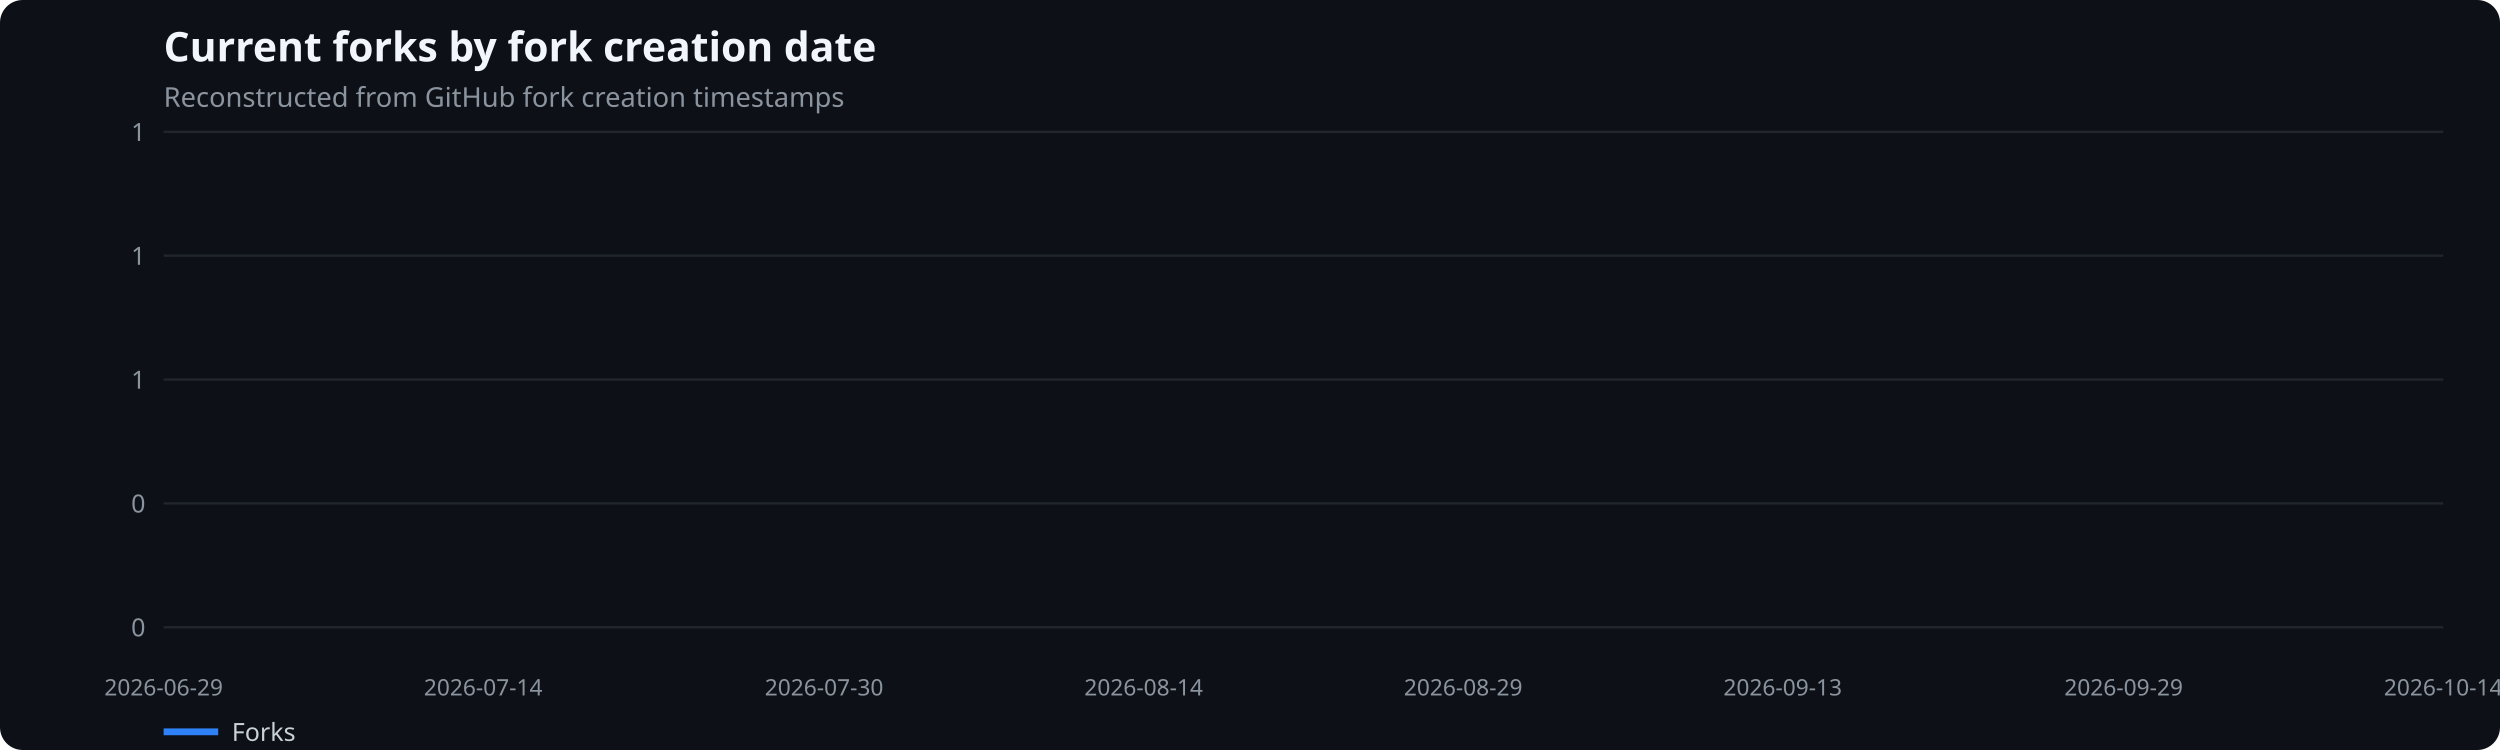
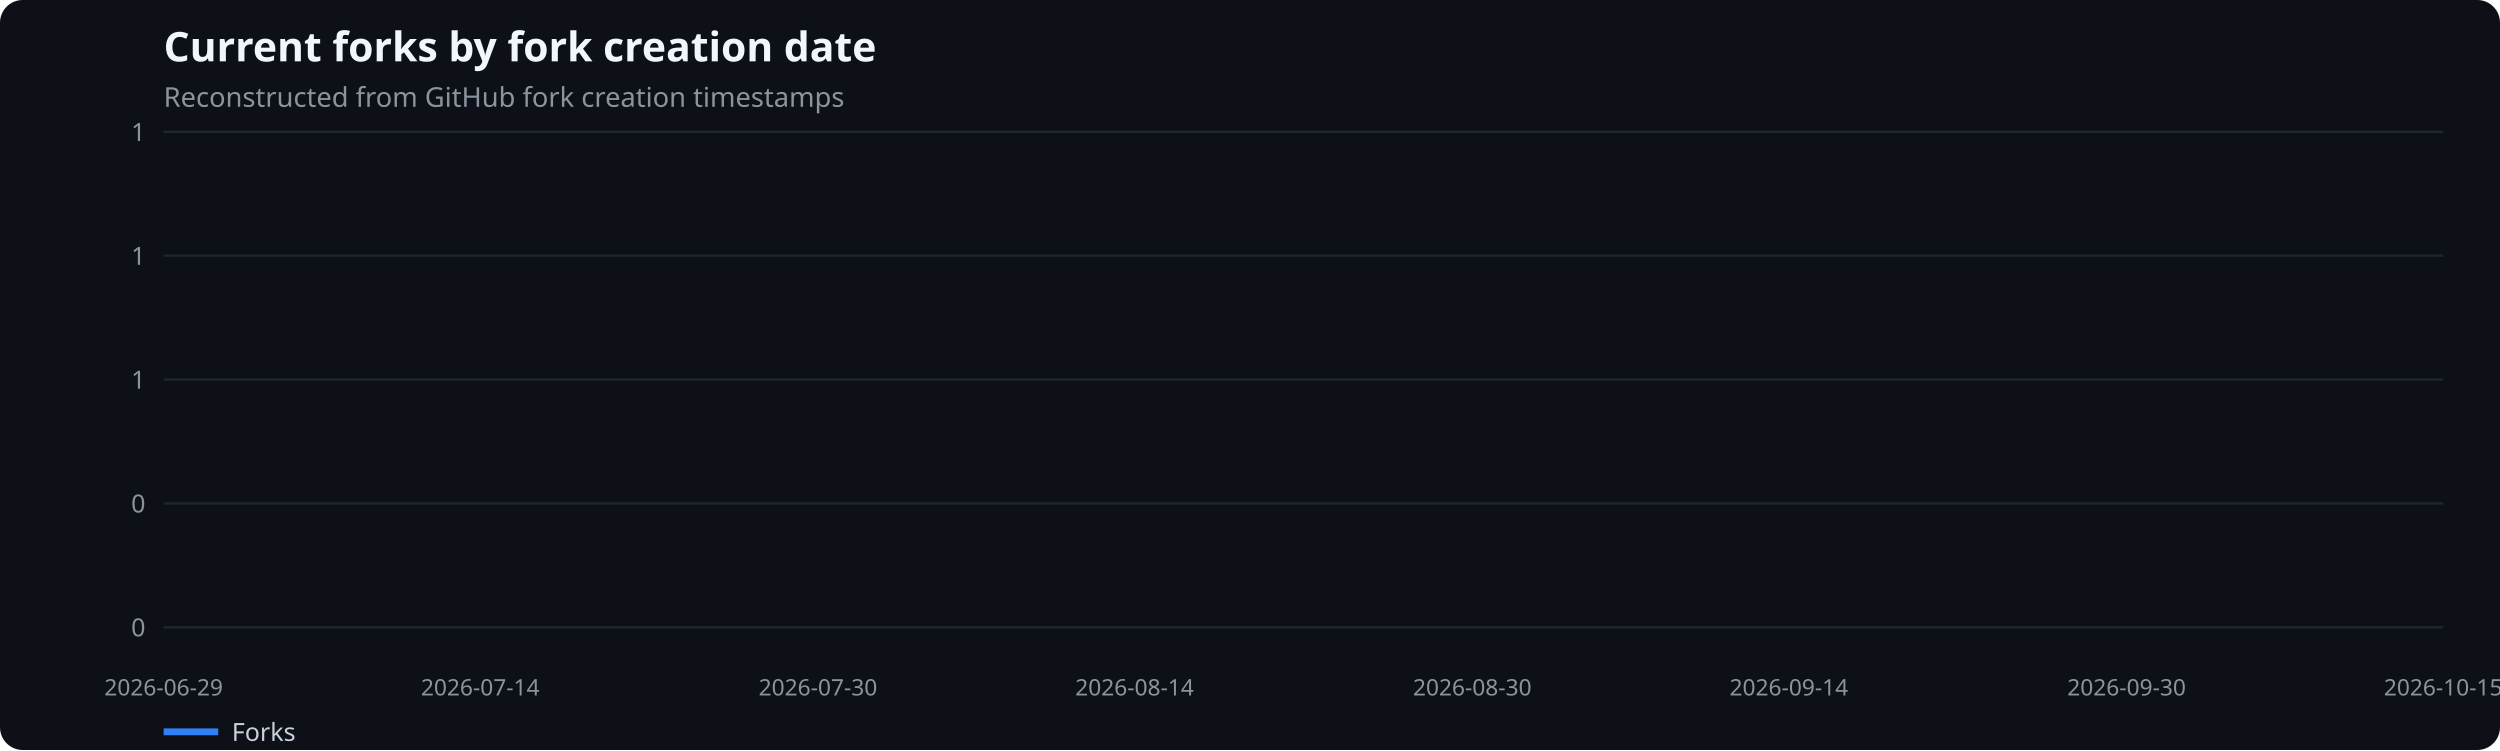
<svg xmlns="http://www.w3.org/2000/svg" width="1100" height="330" viewBox="0 0 1100 330" role="img" aria-label="Current forks by fork creation date">
  <rect width="100%" height="100%" fill="#0d1117" rx="10" />
  <text x="72" y="27" fill="#f0f6fc" font-family="system-ui,sans-serif" font-size="18" font-weight="600">Current forks by fork creation date</text>
  <text x="72" y="47" fill="#8b949e" font-family="system-ui,sans-serif" font-size="12">Reconstructed from GitHub fork creation timestamps</text>
  <line x1="72" x2="1075" y1="276.0" y2="276.0" stroke="#21262d" />
  <text x="64" y="280.0" text-anchor="end" fill="#8b949e" font-family="system-ui,sans-serif" font-size="11">0</text>
  <line x1="72" x2="1075" y1="221.5" y2="221.5" stroke="#21262d" />
  <text x="64" y="225.5" text-anchor="end" fill="#8b949e" font-family="system-ui,sans-serif" font-size="11">0</text>
  <line x1="72" x2="1075" y1="167.0" y2="167.0" stroke="#21262d" />
  <text x="64" y="171.0" text-anchor="end" fill="#8b949e" font-family="system-ui,sans-serif" font-size="11">1</text>
  <line x1="72" x2="1075" y1="112.5" y2="112.5" stroke="#21262d" />
  <text x="64" y="116.5" text-anchor="end" fill="#8b949e" font-family="system-ui,sans-serif" font-size="11">1</text>
  <line x1="72" x2="1075" y1="58.0" y2="58.0" stroke="#21262d" />
  <text x="64" y="62.0" text-anchor="end" fill="#8b949e" font-family="system-ui,sans-serif" font-size="11">1</text>
  <text x="72.0" y="306" text-anchor="middle" fill="#8b949e" font-family="system-ui,sans-serif" font-size="10">2026-06-29</text>
-   <text x="212.6" y="306" text-anchor="middle" fill="#8b949e" font-family="system-ui,sans-serif" font-size="10">2026-07-14</text>
-   <text x="362.6" y="306" text-anchor="middle" fill="#8b949e" font-family="system-ui,sans-serif" font-size="10">2026-07-30</text>
-   <text x="503.2" y="306" text-anchor="middle" fill="#8b949e" font-family="system-ui,sans-serif" font-size="10">2026-08-14</text>
-   <text x="643.8" y="306" text-anchor="middle" fill="#8b949e" font-family="system-ui,sans-serif" font-size="10">2026-08-29</text>
-   <text x="784.4" y="306" text-anchor="middle" fill="#8b949e" font-family="system-ui,sans-serif" font-size="10">2026-09-13</text>
-   <text x="934.4" y="306" text-anchor="middle" fill="#8b949e" font-family="system-ui,sans-serif" font-size="10">2026-09-29</text>
-   <text x="1075.0" y="306" text-anchor="middle" fill="#8b949e" font-family="system-ui,sans-serif" font-size="10">2026-10-14</text>
+   <text x="211.3" y="306" text-anchor="middle" fill="#8b949e" font-family="system-ui,sans-serif" font-size="10">2026-07-14</text>
+   <text x="359.9" y="306" text-anchor="middle" fill="#8b949e" font-family="system-ui,sans-serif" font-size="10">2026-07-30</text>
+   <text x="499.2" y="306" text-anchor="middle" fill="#8b949e" font-family="system-ui,sans-serif" font-size="10">2026-08-14</text>
+   <text x="647.8" y="306" text-anchor="middle" fill="#8b949e" font-family="system-ui,sans-serif" font-size="10">2026-08-30</text>
+   <text x="787.1" y="306" text-anchor="middle" fill="#8b949e" font-family="system-ui,sans-serif" font-size="10">2026-09-14</text>
+   <text x="935.7" y="306" text-anchor="middle" fill="#8b949e" font-family="system-ui,sans-serif" font-size="10">2026-09-30</text>
+   <text x="1075.0" y="306" text-anchor="middle" fill="#8b949e" font-family="system-ui,sans-serif" font-size="10">2026-10-15</text>
  <line x1="72" x2="96" y1="322" y2="322" stroke="#2f81f7" stroke-width="3" />
  <text x="102" y="326" fill="#c9d1d9" font-family="system-ui,sans-serif" font-size="11">Forks</text>
</svg>
